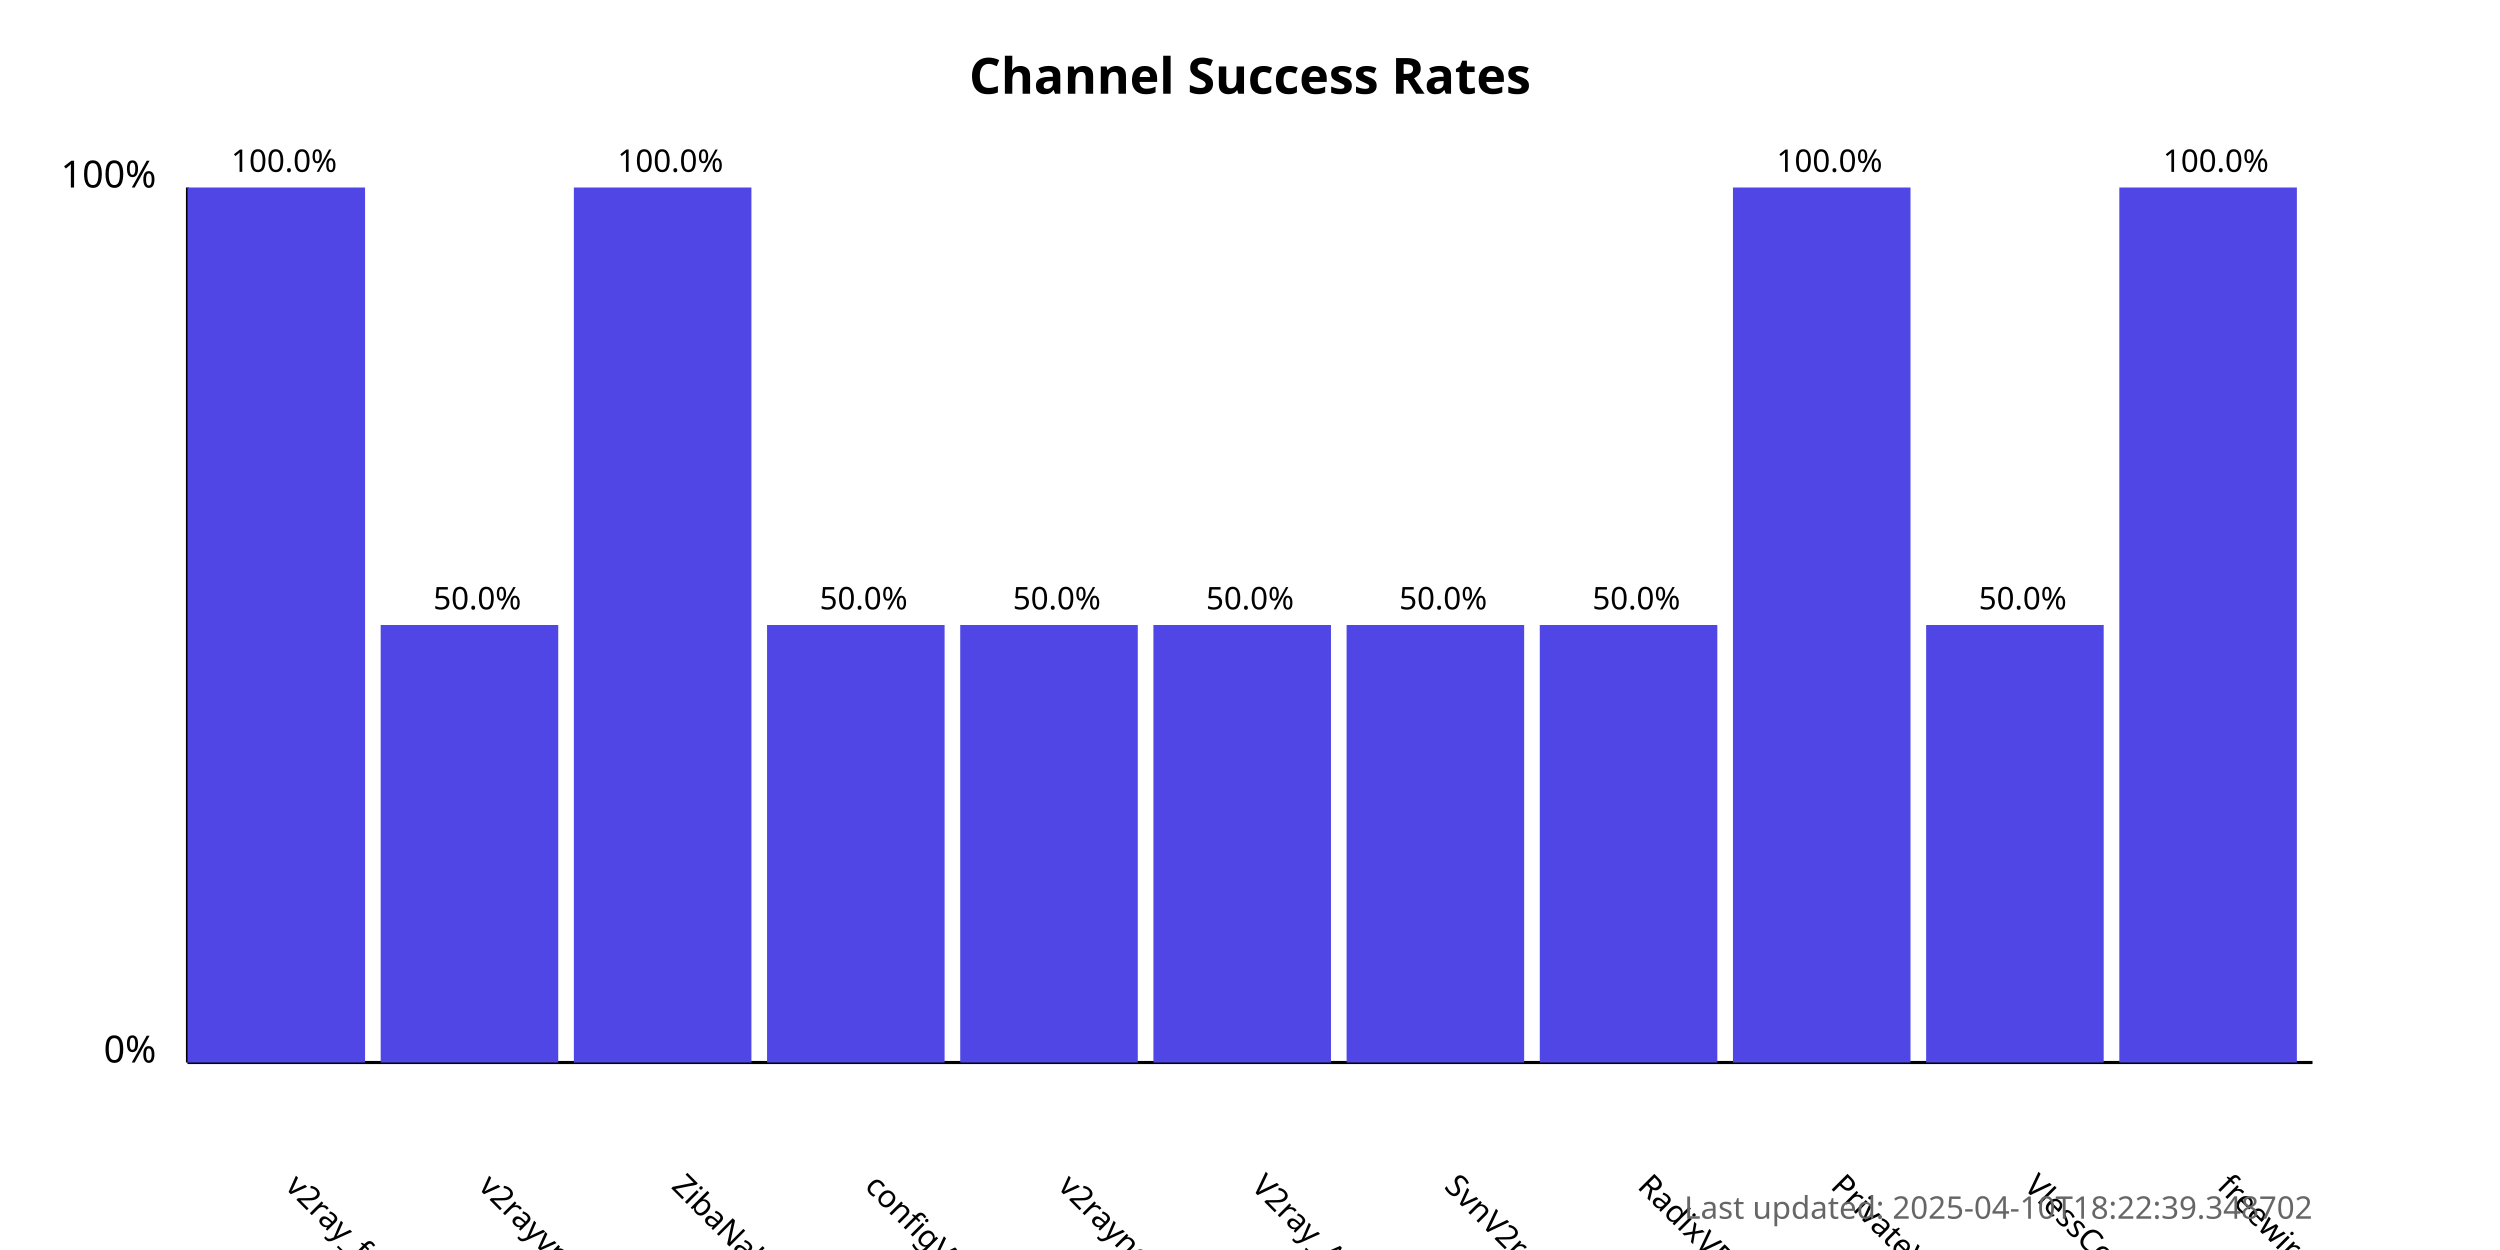
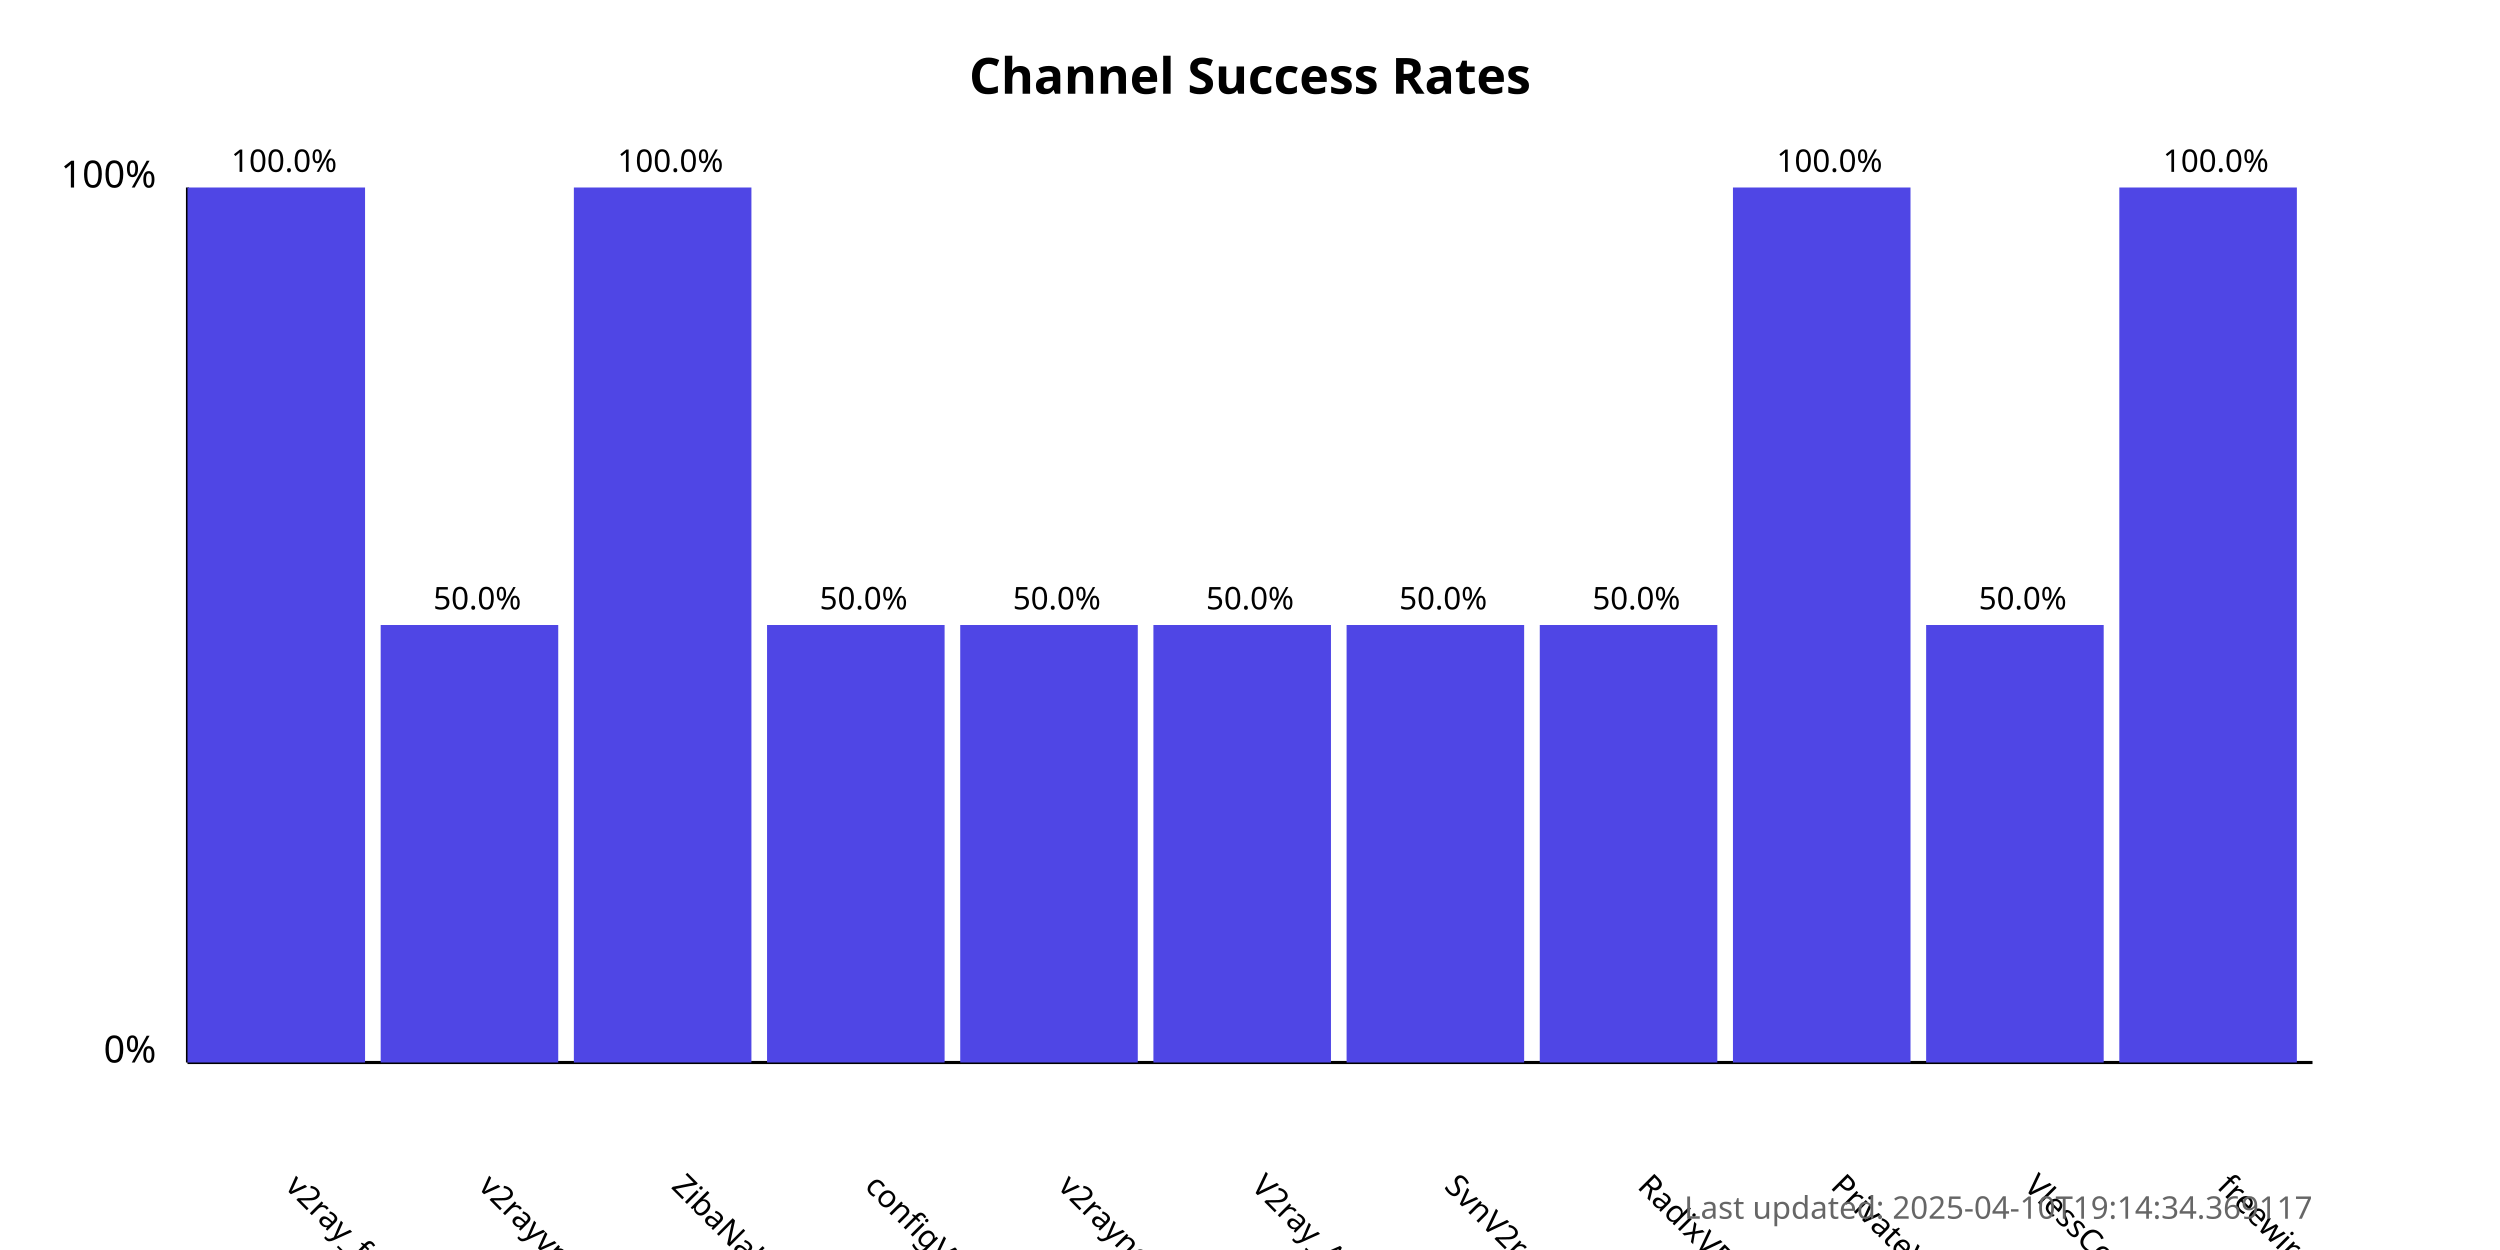
<svg xmlns="http://www.w3.org/2000/svg" width="800" height="400">
  <style>
            .chart-title { font: bold 16px sans-serif; }
            .axis-label { font: 12px sans-serif; }
            .tick-label { font: 10px sans-serif; }
            .bar { fill: #4f46e5; }
            .bar:hover { fill: #6366f1; }
            .timestamp { font: 10px sans-serif; fill: #666; }
        </style>
  <text x="400.0" y="30" text-anchor="middle" class="chart-title">
            Channel Success Rates
        </text>
  <line x1="60" y1="340" x2="60" y2="60" stroke="black" stroke-width="1" />
  <line x1="60" y1="340" x2="740" y2="340" stroke="black" stroke-width="1" />
  <text x="50" y="340" text-anchor="end" class="axis-label">0%</text>
  <text x="50" y="60" text-anchor="end" class="axis-label">100%</text>
  <g>
    <rect x="60" y="60.0" width="56.818" height="280.0" class="bar" />
    <text x="90.909" y="380" transform="rotate(45, 90.90909, 380)" text-anchor="start" class="tick-label">
                v2ray_free_conf
            </text>
    <text x="90.909" y="55.0" text-anchor="middle" class="tick-label">
                100.0%
            </text>
  </g>
  <g>
    <rect x="121.818" y="200.0" width="56.818" height="140.0" class="bar" />
    <text x="152.727" y="380" transform="rotate(45, 152.7273, 380)" text-anchor="start" class="tick-label">
                v2rayvpno
            </text>
    <text x="152.727" y="195.0" text-anchor="middle" class="tick-label">
                50.0%
            </text>
  </g>
  <g>
    <rect x="183.636" y="60.0" width="56.818" height="280.0" class="bar" />
    <text x="214.545" y="380" transform="rotate(45, 214.5455, 380)" text-anchor="start" class="tick-label">
                ZibaNabz
            </text>
    <text x="214.545" y="55.0" text-anchor="middle" class="tick-label">
                100.0%
            </text>
  </g>
  <g>
    <rect x="245.455" y="200.0" width="56.818" height="140.0" class="bar" />
    <text x="276.364" y="380" transform="rotate(45, 276.3636, 380)" text-anchor="start" class="tick-label">
                configV2rayForFree
            </text>
    <text x="276.364" y="195.0" text-anchor="middle" class="tick-label">
                50.0%
            </text>
  </g>
  <g>
    <rect x="307.273" y="200.0" width="56.818" height="140.0" class="bar" />
    <text x="338.182" y="380" transform="rotate(45, 338.1818, 380)" text-anchor="start" class="tick-label">
                v2rayngvpn
            </text>
    <text x="338.182" y="195.0" text-anchor="middle" class="tick-label">
                50.0%
            </text>
  </g>
  <g>
    <rect x="369.091" y="200.0" width="56.818" height="140.0" class="bar" />
    <text x="400.0" y="380" transform="rotate(45, 400.0, 380)" text-anchor="start" class="tick-label">
                V2ray_Alpha
            </text>
    <text x="400.0" y="195.0" text-anchor="middle" class="tick-label">
                50.0%
            </text>
  </g>
  <g>
    <rect x="430.909" y="200.0" width="56.818" height="140.0" class="bar" />
    <text x="461.818" y="380" transform="rotate(45, 461.8182, 380)" text-anchor="start" class="tick-label">
                SvnV2ray
            </text>
    <text x="461.818" y="195.0" text-anchor="middle" class="tick-label">
                50.0%
            </text>
  </g>
  <g>
    <rect x="492.727" y="200.0" width="56.818" height="140.0" class="bar" />
    <text x="523.636" y="380" transform="rotate(45, 523.6364, 380)" text-anchor="start" class="tick-label">
                RadixVPN
            </text>
    <text x="523.636" y="195.0" text-anchor="middle" class="tick-label">
                50.0%
            </text>
  </g>
  <g>
    <rect x="554.545" y="60.0" width="56.818" height="280.0" class="bar" />
    <text x="585.455" y="380" transform="rotate(45, 585.4545, 380)" text-anchor="start" class="tick-label">
                PrivateVPNs
            </text>
    <text x="585.455" y="55.0" text-anchor="middle" class="tick-label">
                100.0%
            </text>
  </g>
  <g>
    <rect x="616.364" y="200.0" width="56.818" height="140.0" class="bar" />
    <text x="647.273" y="380" transform="rotate(45, 647.2727, 380)" text-anchor="start" class="tick-label">
                VlessConfig
            </text>
    <text x="647.273" y="195.0" text-anchor="middle" class="tick-label">
                50.0%
            </text>
  </g>
  <g>
    <rect x="678.182" y="60.0" width="56.818" height="280.0" class="bar" />
    <text x="709.091" y="380" transform="rotate(45, 709.0909, 380)" text-anchor="start" class="tick-label">
                freewireguard
            </text>
    <text x="709.091" y="55.0" text-anchor="middle" class="tick-label">
                100.0%
            </text>
  </g>
  <text x="740" y="390" text-anchor="end" class="timestamp">
-             Last updated: 2025-04-10T18:22:39.348702
+             Last updated: 2025-04-10T19:14:34.369117
        </text>
</svg>
